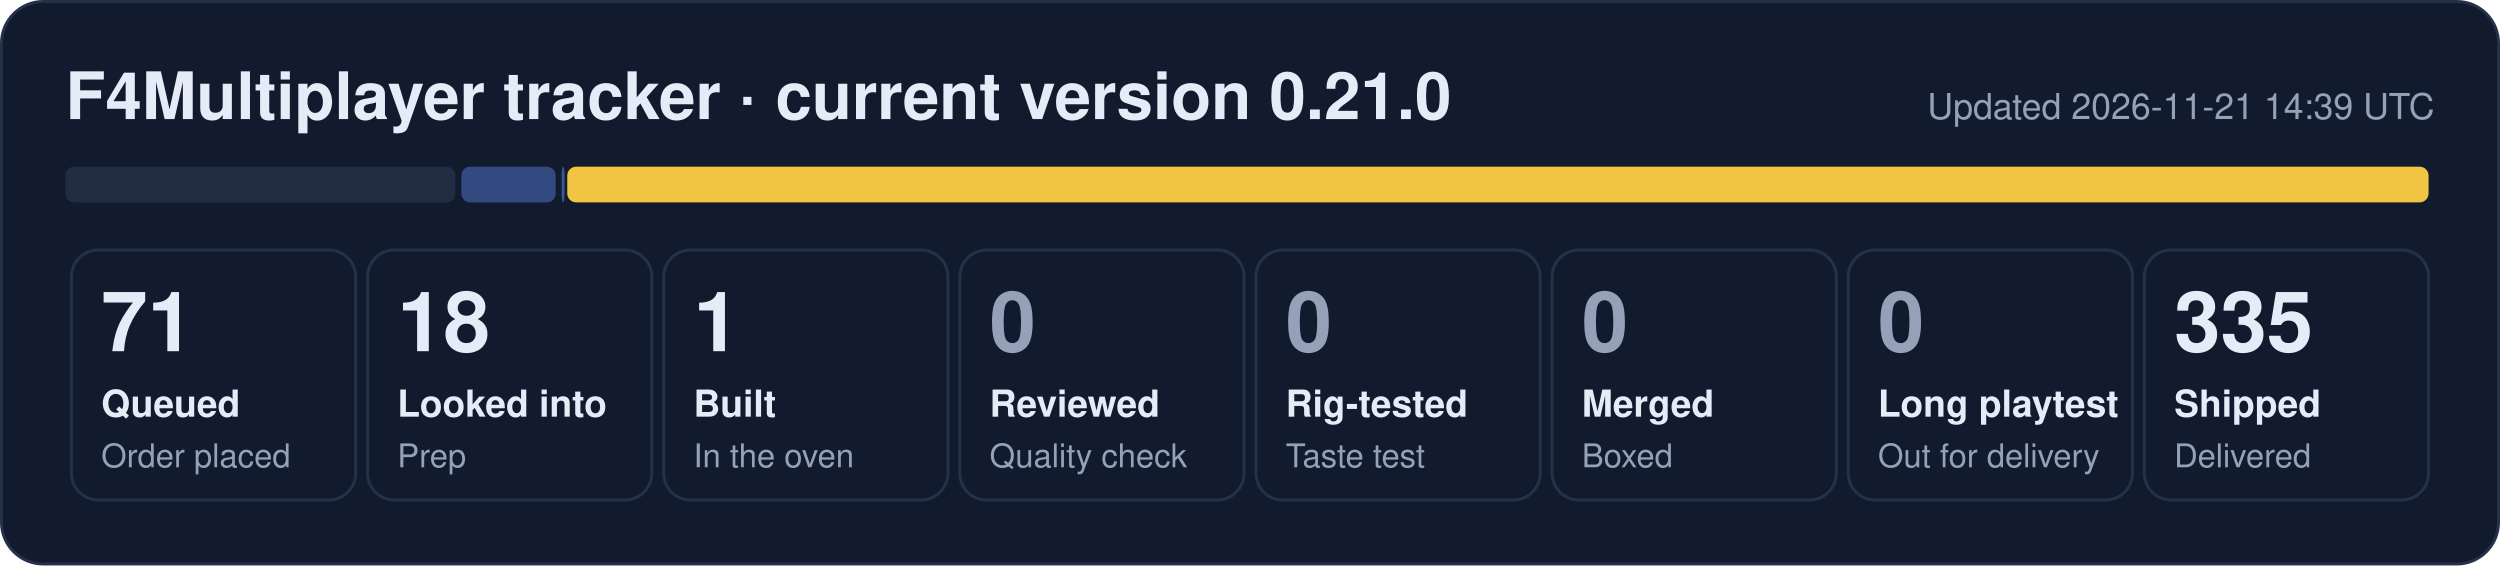
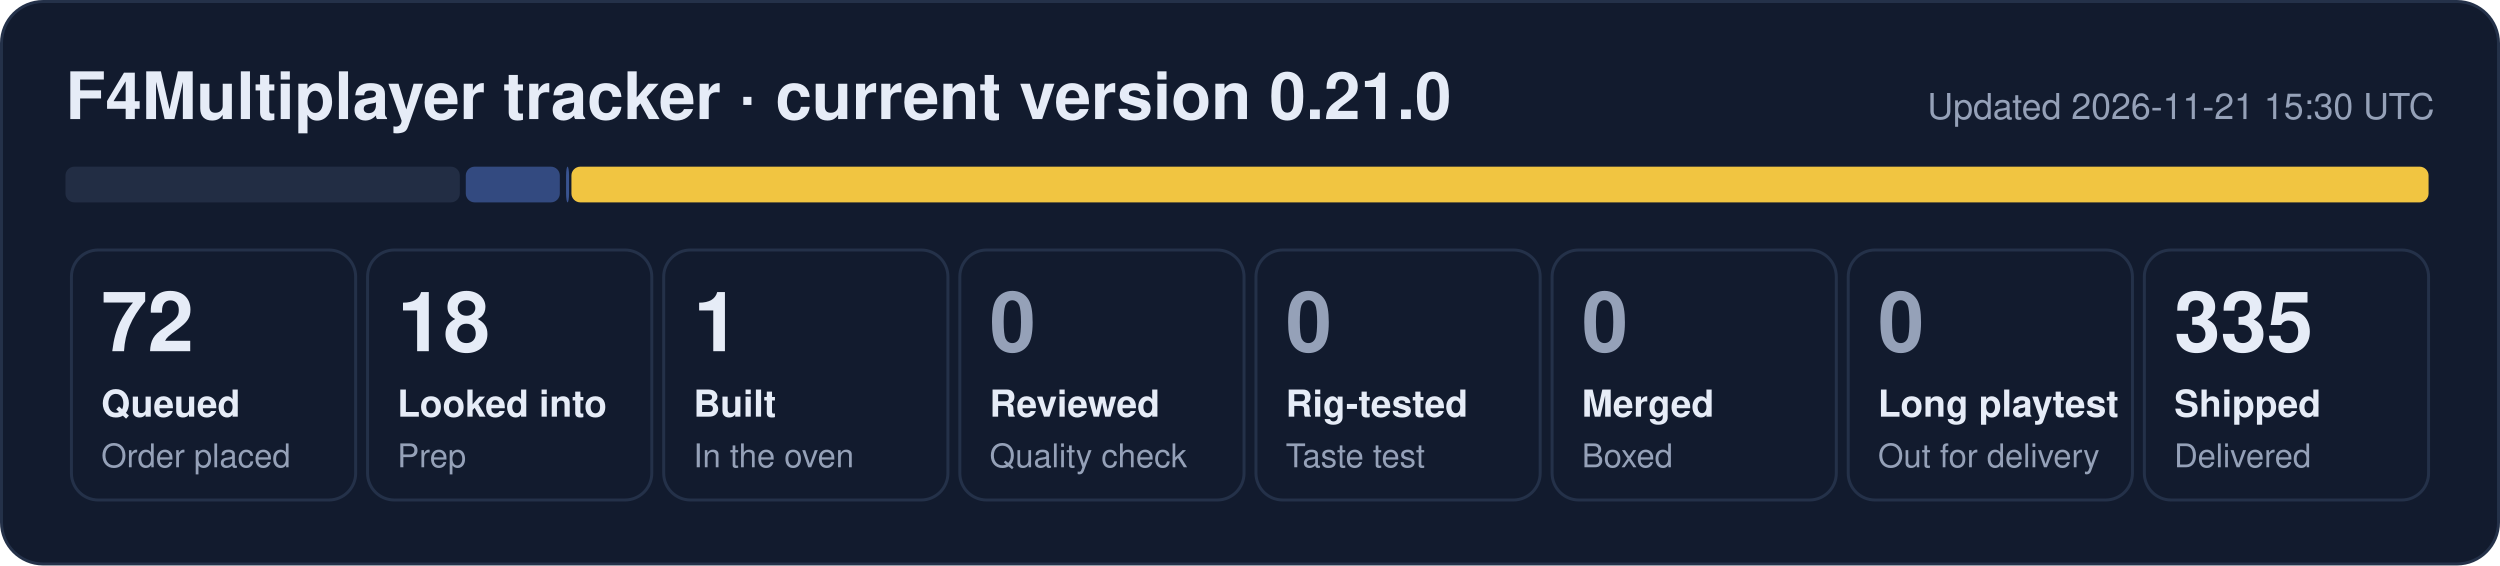
- <svg xmlns="http://www.w3.org/2000/svg" width="840" height="190" viewBox="0 0 840 190" role="img" aria-label="F4Multiplayer tracker: 71 queued, 18 looked into, 1 built, 335 shipped">
+ <svg xmlns="http://www.w3.org/2000/svg" width="840" height="190" viewBox="0 0 840 190" role="img" aria-label="F4Multiplayer tracker: 72 queued, 18 looked into, 1 built, 335 shipped">
  <rect x="0.5" y="0.5" width="839" height="189" rx="14" fill="#121b2e" stroke="#243149" />
  <text x="22" y="40" font-family="Segoe UI, Helvetica, Arial, sans-serif" font-size="22" font-weight="700" fill="#e6ecf7">F4Multiplayer tracker · current version 0.21.0</text>
-   <text x="818" y="40" font-family="Segoe UI, Helvetica, Arial, sans-serif" font-size="12" fill="#95a1b8" text-anchor="end">Updated 2026-11-21 14:39 UTC</text>
-   <rect x="22.0" y="56" width="131.0" height="12" rx="3" fill="#222d44" fill-opacity="1.00" />
-   <rect x="155.0" y="56" width="31.7" height="12" rx="3" fill="#5d86e8" fill-opacity="0.44" />
-   <rect x="188.7" y="56" width="1.0" height="12" rx="3" fill="#5d86e8" fill-opacity="0.53" />
-   <rect x="190.6" y="56" width="625.4" height="12" rx="3" fill="#f5c842" fill-opacity="0.98" />
+   <text x="818" y="40" font-family="Segoe UI, Helvetica, Arial, sans-serif" font-size="12" fill="#95a1b8" text-anchor="end">Updated 2026-11-21 15:30 UTC</text>
+   <rect x="22.0" y="56" width="132.5" height="12" rx="3" fill="#222d44" fill-opacity="1.00" />
+   <rect x="156.5" y="56" width="31.6" height="12" rx="3" fill="#5d86e8" fill-opacity="0.44" />
+   <rect x="190.2" y="56" width="1.0" height="12" rx="3" fill="#5d86e8" fill-opacity="0.53" />
+   <rect x="192.0" y="56" width="624.0" height="12" rx="3" fill="#f5c842" fill-opacity="0.98" />
  <rect x="24.0" y="84" width="95.5" height="84" rx="9" fill="none" stroke="#243149" />
-   <text x="34.0" y="118" font-family="Segoe UI, Helvetica, Arial, sans-serif" font-size="28" font-weight="800" fill="#e6ecf7">71</text>
+   <text x="34.0" y="118" font-family="Segoe UI, Helvetica, Arial, sans-serif" font-size="28" font-weight="800" fill="#e6ecf7">72</text>
  <text x="34.0" y="140" font-family="Segoe UI, Helvetica, Arial, sans-serif" font-size="12.5" font-weight="600" fill="#e6ecf7">Queued</text>
  <text x="34.0" y="157" font-family="Segoe UI, Helvetica, Arial, sans-serif" font-size="11" fill="#95a1b8">Order placed</text>
  <rect x="123.5" y="84" width="95.5" height="84" rx="9" fill="none" stroke="#243149" />
  <text x="133.5" y="118" font-family="Segoe UI, Helvetica, Arial, sans-serif" font-size="28" font-weight="800" fill="#e6ecf7">18</text>
  <text x="133.5" y="140" font-family="Segoe UI, Helvetica, Arial, sans-serif" font-size="12.5" font-weight="600" fill="#e6ecf7">Looked into</text>
  <text x="133.5" y="157" font-family="Segoe UI, Helvetica, Arial, sans-serif" font-size="11" fill="#95a1b8">Prep</text>
  <rect x="223.0" y="84" width="95.5" height="84" rx="9" fill="none" stroke="#243149" />
  <text x="233.0" y="118" font-family="Segoe UI, Helvetica, Arial, sans-serif" font-size="28" font-weight="800" fill="#e6ecf7">1</text>
  <text x="233.0" y="140" font-family="Segoe UI, Helvetica, Arial, sans-serif" font-size="12.5" font-weight="600" fill="#e6ecf7">Built</text>
  <text x="233.0" y="157" font-family="Segoe UI, Helvetica, Arial, sans-serif" font-size="11" fill="#95a1b8">In the oven</text>
  <rect x="322.5" y="84" width="95.5" height="84" rx="9" fill="none" stroke="#243149" />
  <text x="332.5" y="118" font-family="Segoe UI, Helvetica, Arial, sans-serif" font-size="28" font-weight="800" fill="#95a1b8">0</text>
  <text x="332.5" y="140" font-family="Segoe UI, Helvetica, Arial, sans-serif" font-size="12.5" font-weight="600" fill="#e6ecf7">Reviewed</text>
  <text x="332.5" y="157" font-family="Segoe UI, Helvetica, Arial, sans-serif" font-size="11" fill="#95a1b8">Quality check</text>
  <rect x="422.0" y="84" width="95.5" height="84" rx="9" fill="none" stroke="#243149" />
  <text x="432.0" y="118" font-family="Segoe UI, Helvetica, Arial, sans-serif" font-size="28" font-weight="800" fill="#95a1b8">0</text>
  <text x="432.0" y="140" font-family="Segoe UI, Helvetica, Arial, sans-serif" font-size="12.5" font-weight="600" fill="#e6ecf7">Rig-tested</text>
  <text x="432.0" y="157" font-family="Segoe UI, Helvetica, Arial, sans-serif" font-size="11" fill="#95a1b8">Taste test</text>
  <rect x="521.5" y="84" width="95.5" height="84" rx="9" fill="none" stroke="#243149" />
  <text x="531.5" y="118" font-family="Segoe UI, Helvetica, Arial, sans-serif" font-size="28" font-weight="800" fill="#95a1b8">0</text>
  <text x="531.5" y="140" font-family="Segoe UI, Helvetica, Arial, sans-serif" font-size="12.5" font-weight="600" fill="#e6ecf7">Merged</text>
  <text x="531.5" y="157" font-family="Segoe UI, Helvetica, Arial, sans-serif" font-size="11" fill="#95a1b8">Boxed</text>
  <rect x="621.0" y="84" width="95.5" height="84" rx="9" fill="none" stroke="#243149" />
  <text x="631.0" y="118" font-family="Segoe UI, Helvetica, Arial, sans-serif" font-size="28" font-weight="800" fill="#95a1b8">0</text>
  <text x="631.0" y="140" font-family="Segoe UI, Helvetica, Arial, sans-serif" font-size="12.5" font-weight="600" fill="#e6ecf7">Long playtest</text>
  <text x="631.0" y="157" font-family="Segoe UI, Helvetica, Arial, sans-serif" font-size="11" fill="#95a1b8">Out for delivery</text>
  <rect x="720.5" y="84" width="95.5" height="84" rx="9" fill="none" stroke="#243149" />
  <text x="730.5" y="118" font-family="Segoe UI, Helvetica, Arial, sans-serif" font-size="28" font-weight="800" fill="#e6ecf7">335</text>
  <text x="730.5" y="140" font-family="Segoe UI, Helvetica, Arial, sans-serif" font-size="12.5" font-weight="600" fill="#e6ecf7">Shipped</text>
  <text x="730.5" y="157" font-family="Segoe UI, Helvetica, Arial, sans-serif" font-size="11" fill="#95a1b8">Delivered</text>
</svg>
